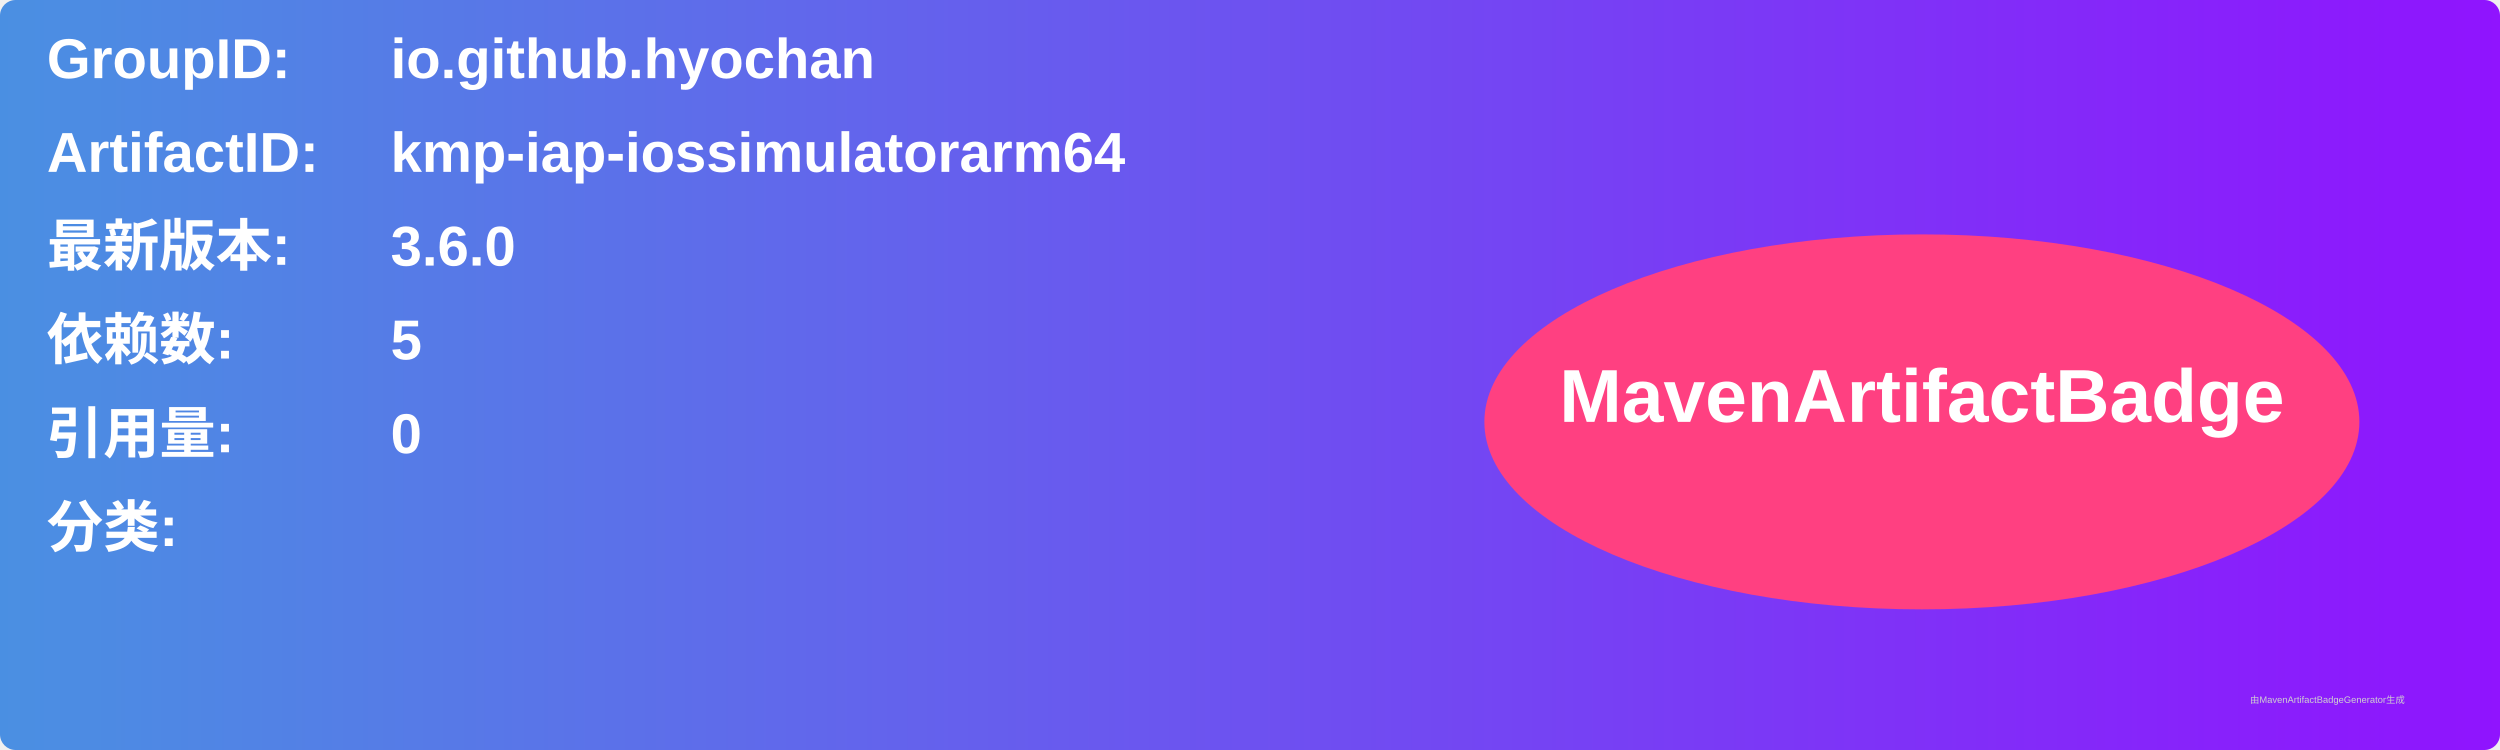
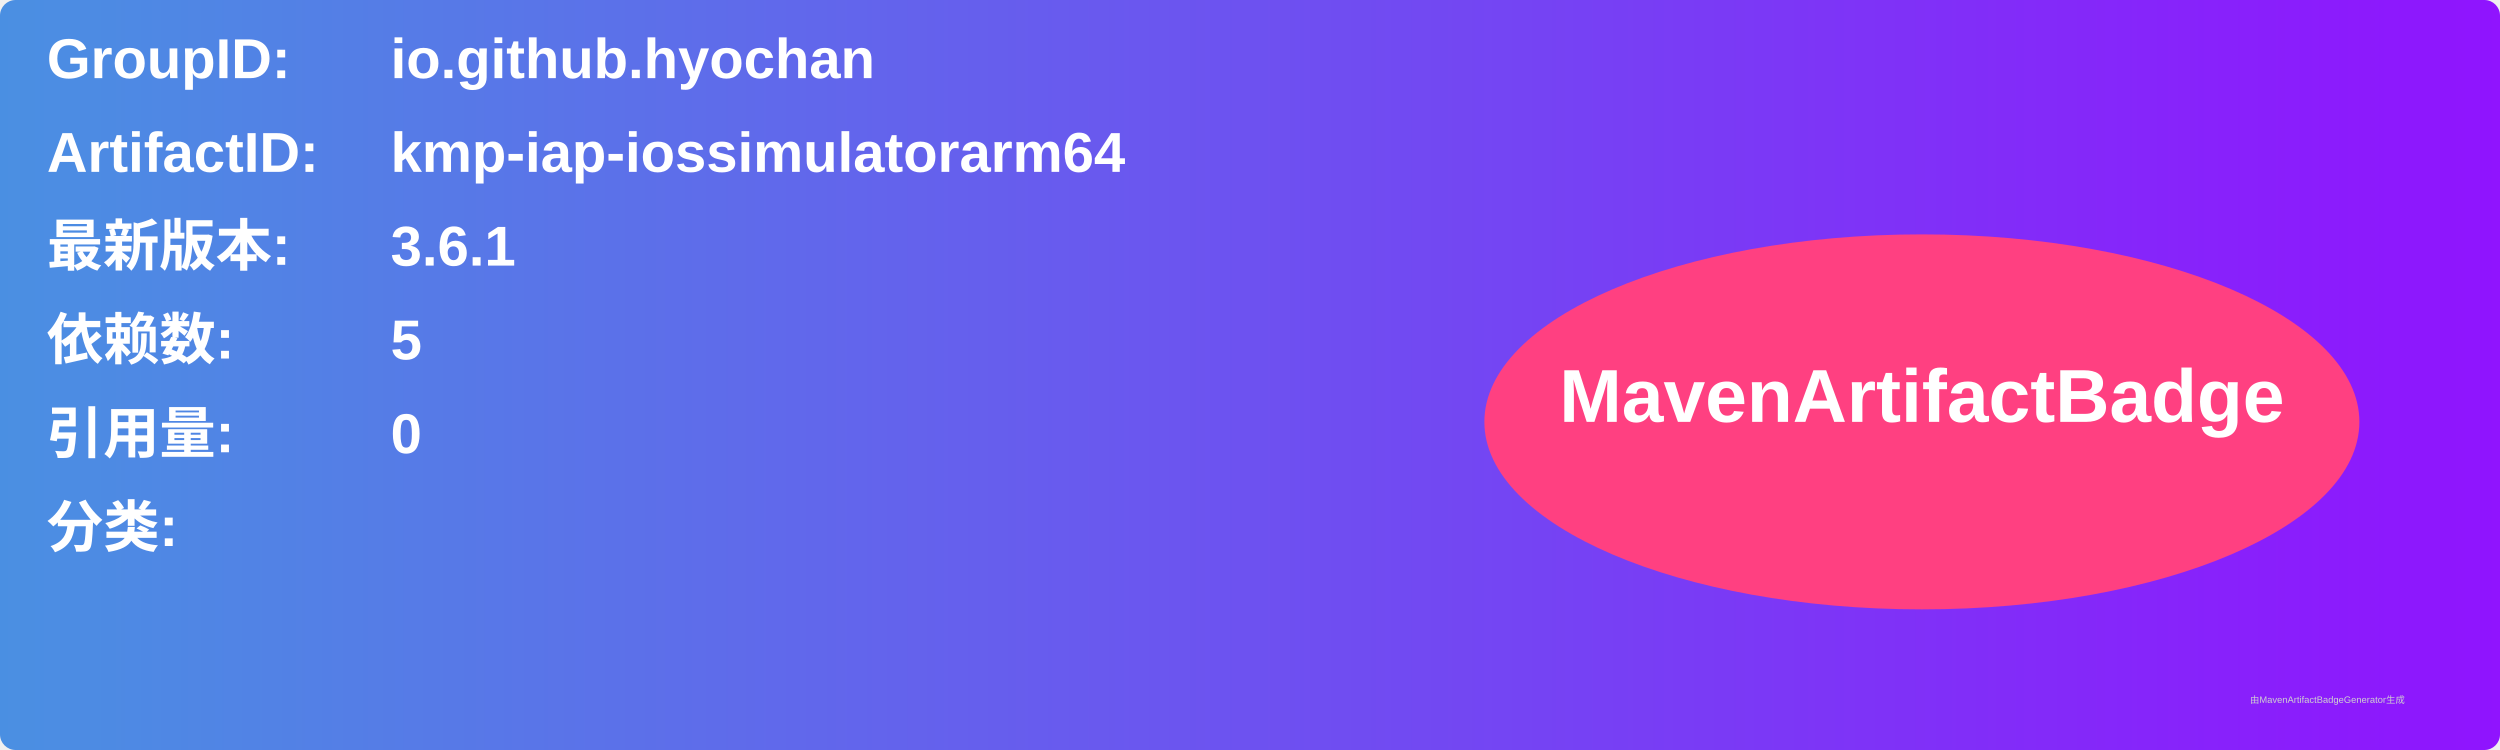
<svg xmlns="http://www.w3.org/2000/svg" width="800" height="240" viewBox="0 0 800 240">
  <linearGradient id="grad" x1="0%" y1="0%" x2="100%" y2="0%">
    <stop offset="0%" stop-color="#4a90e2" />
    <stop offset="100%" stop-color="#9013fe" />
  </linearGradient>
  <rect width="100%" height="100%" rx="5" ry="5" fill="url(#grad)" />
  <g transform="translate(15, 15)">
    <text x="0" y="10" font-family="Arial" font-size="18" fill="white" font-weight="bold" width="260">GroupID:</text>
    <text x="110" y="10" font-family="Arial" font-size="18" fill="white" font-weight="bold" width="460">io.github.hyochan</text>
    <text x="0" y="40" font-family="Arial" font-size="18" fill="white" font-weight="bold" width="260">ArtifactID:</text>
    <text x="110" y="40" font-family="Arial" font-size="18" fill="white" font-weight="bold" width="460">kmp-iap-iossimulatorarm64</text>
    <text x="0" y="70" font-family="Arial" font-size="18" fill="white" font-weight="bold">最新版本:</text>
    <text x="110" y="70" font-family="Arial" font-size="18" fill="white" font-weight="bold">
-       <tspan font-weight="bold">3.6.0</tspan>
+       <tspan font-weight="bold">3.6.1</tspan>
    </text>
    <text x="0" y="100" font-family="Arial" font-size="18" fill="white" font-weight="bold">依赖数: </text>
    <text x="110" y="100" font-family="Arial" font-size="18" fill="white">
      <tspan font-weight="bold">5</tspan>
    </text>
    <text x="0" y="130" font-family="Arial" font-size="18" fill="white" font-weight="bold">引用量: </text>
    <text x="110" y="130" font-family="Arial" font-size="18" fill="white">
      <tspan font-weight="bold">0</tspan>
    </text>
    <text x="0" y="160" font-family="Arial" font-size="18" fill="white" font-weight="bold">分类:</text>
    <text x="10" y="190" font-family="Arial" font-size="10" fill="white">
      <tspan font-weight="bold" />
    </text>
    <ellipse cx="600" cy="120" rx="140" ry="60" fill="#ff4081" />
    <text x="600" y="120" text-anchor="middle" font-family="Arial" font-size="24" fill="white" font-weight="bold">MavenArtifactBadge</text>
  </g>
  <text x="720" y="225" font-family="Arial" font-size="3" fill="#d0d0d0">由MavenArtifactBadgeGenerator生成</text>
</svg>
